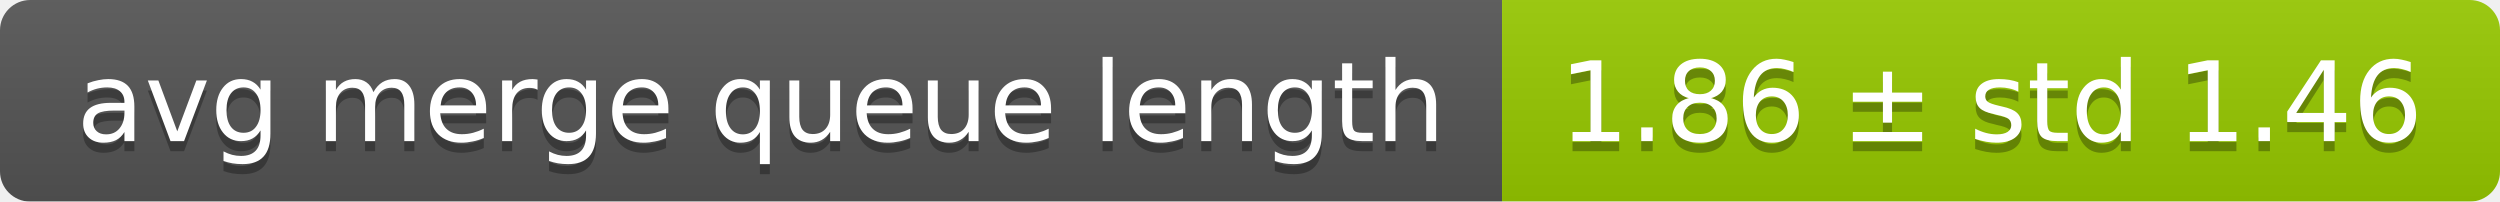
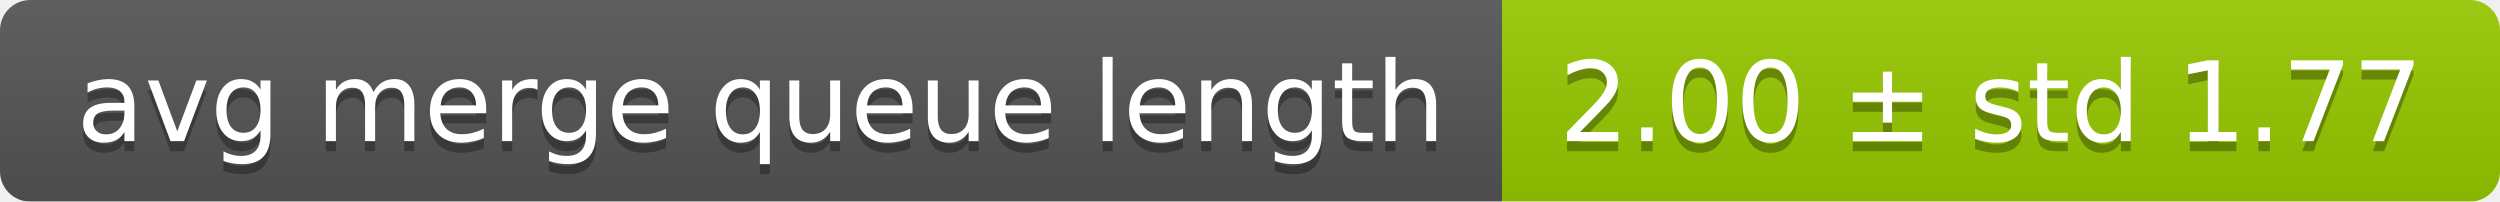
<svg xmlns="http://www.w3.org/2000/svg" width="248" height="20">
  <linearGradient id="smooth" x2="0" y2="100%">
    <stop offset="0" stop-color="#bbb" stop-opacity=".1" />
    <stop offset="1" stop-opacity=".1" />
  </linearGradient>
  <mask id="round">
    <rect width="248" height="20" rx="3" fill="#fff" />
  </mask>
  <g mask="url(#round)">
    <rect width="149" height="20" fill="#555" />
    <rect x="149" width="99" height="20" fill="#97ca00" />
    <rect width="248" height="20" fill="url(#smooth)" />
  </g>
  <g fill="#fff" text-anchor="middle" font-family="DejaVu Sans,Verdana,Geneva,sans-serif" font-size="11">
    <text x="75.5" y="15" fill="#010101" fill-opacity=".3">avg merge queue length</text>
    <text x="75.5" y="14">avg merge queue length</text>
-     <text x="197.5" y="15" fill="#010101" fill-opacity=".3">1.86 ± std 1.46</text>
-     <text x="197.5" y="14">1.86 ± std 1.46</text>
+     <text x="197.5" y="15" fill="#010101" fill-opacity=".3">2.00 ± std 1.77</text>
+     <text x="197.5" y="14">2.00 ± std 1.77</text>
  </g>
</svg>
